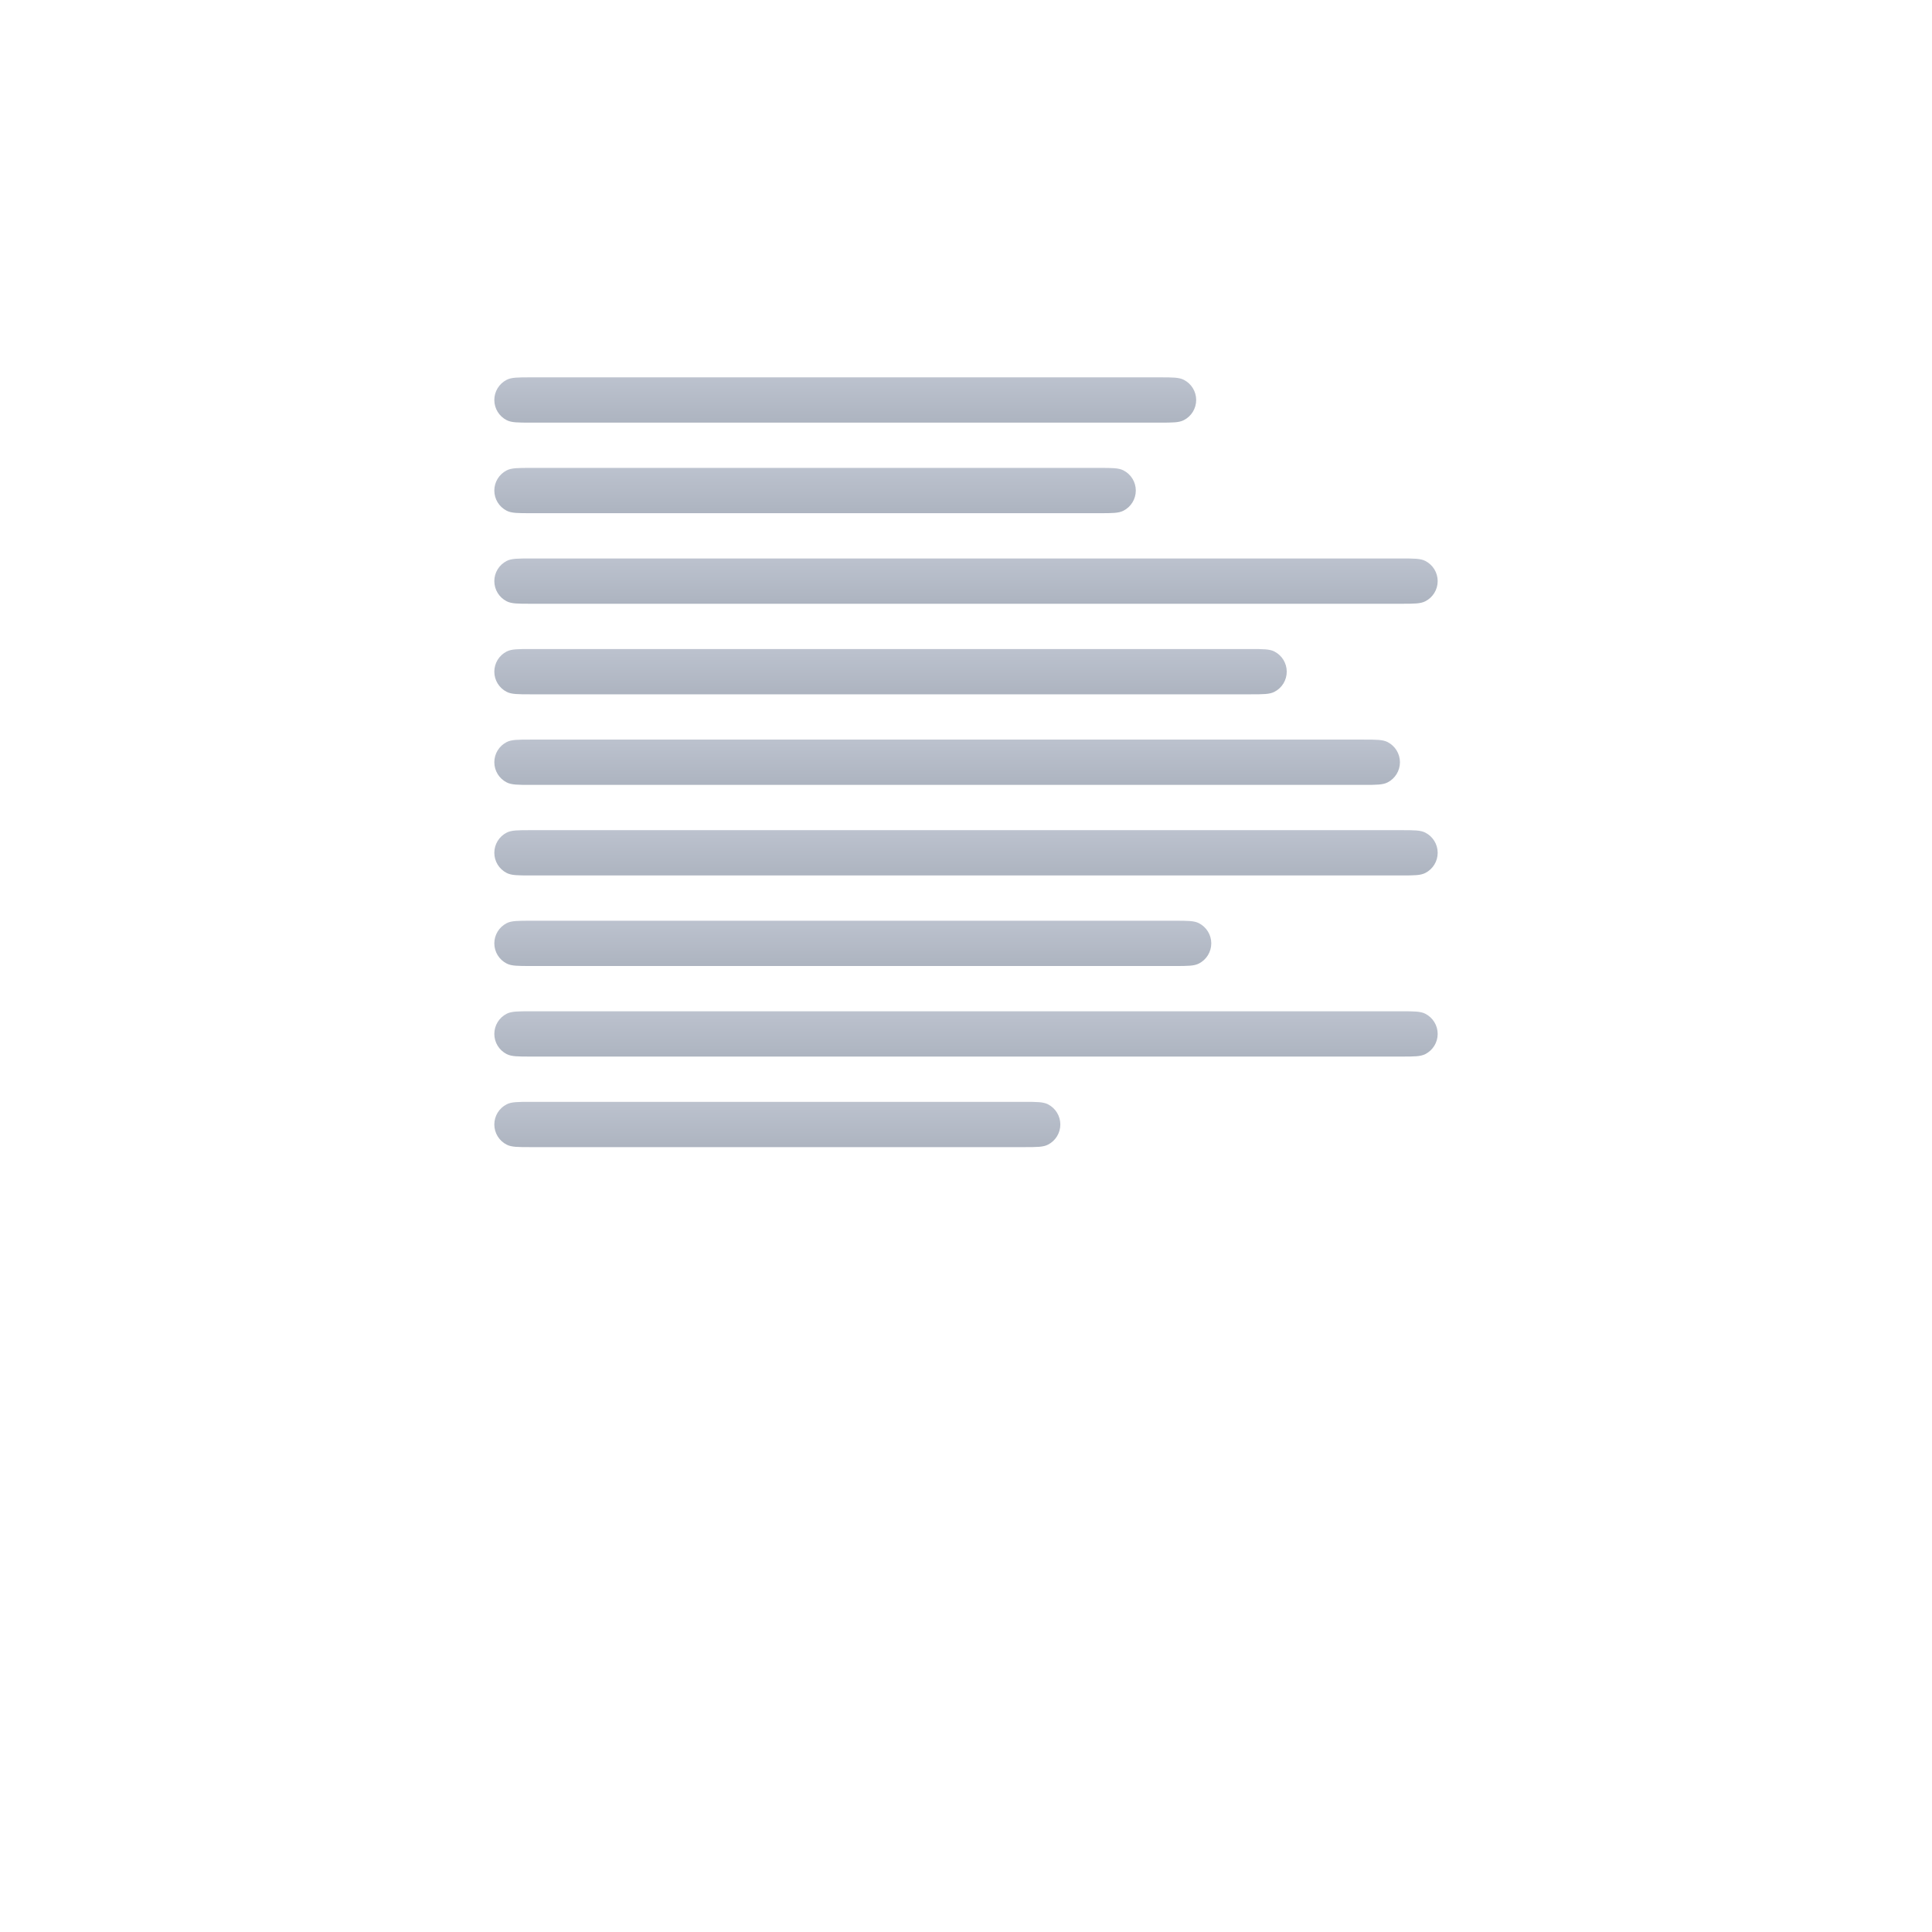
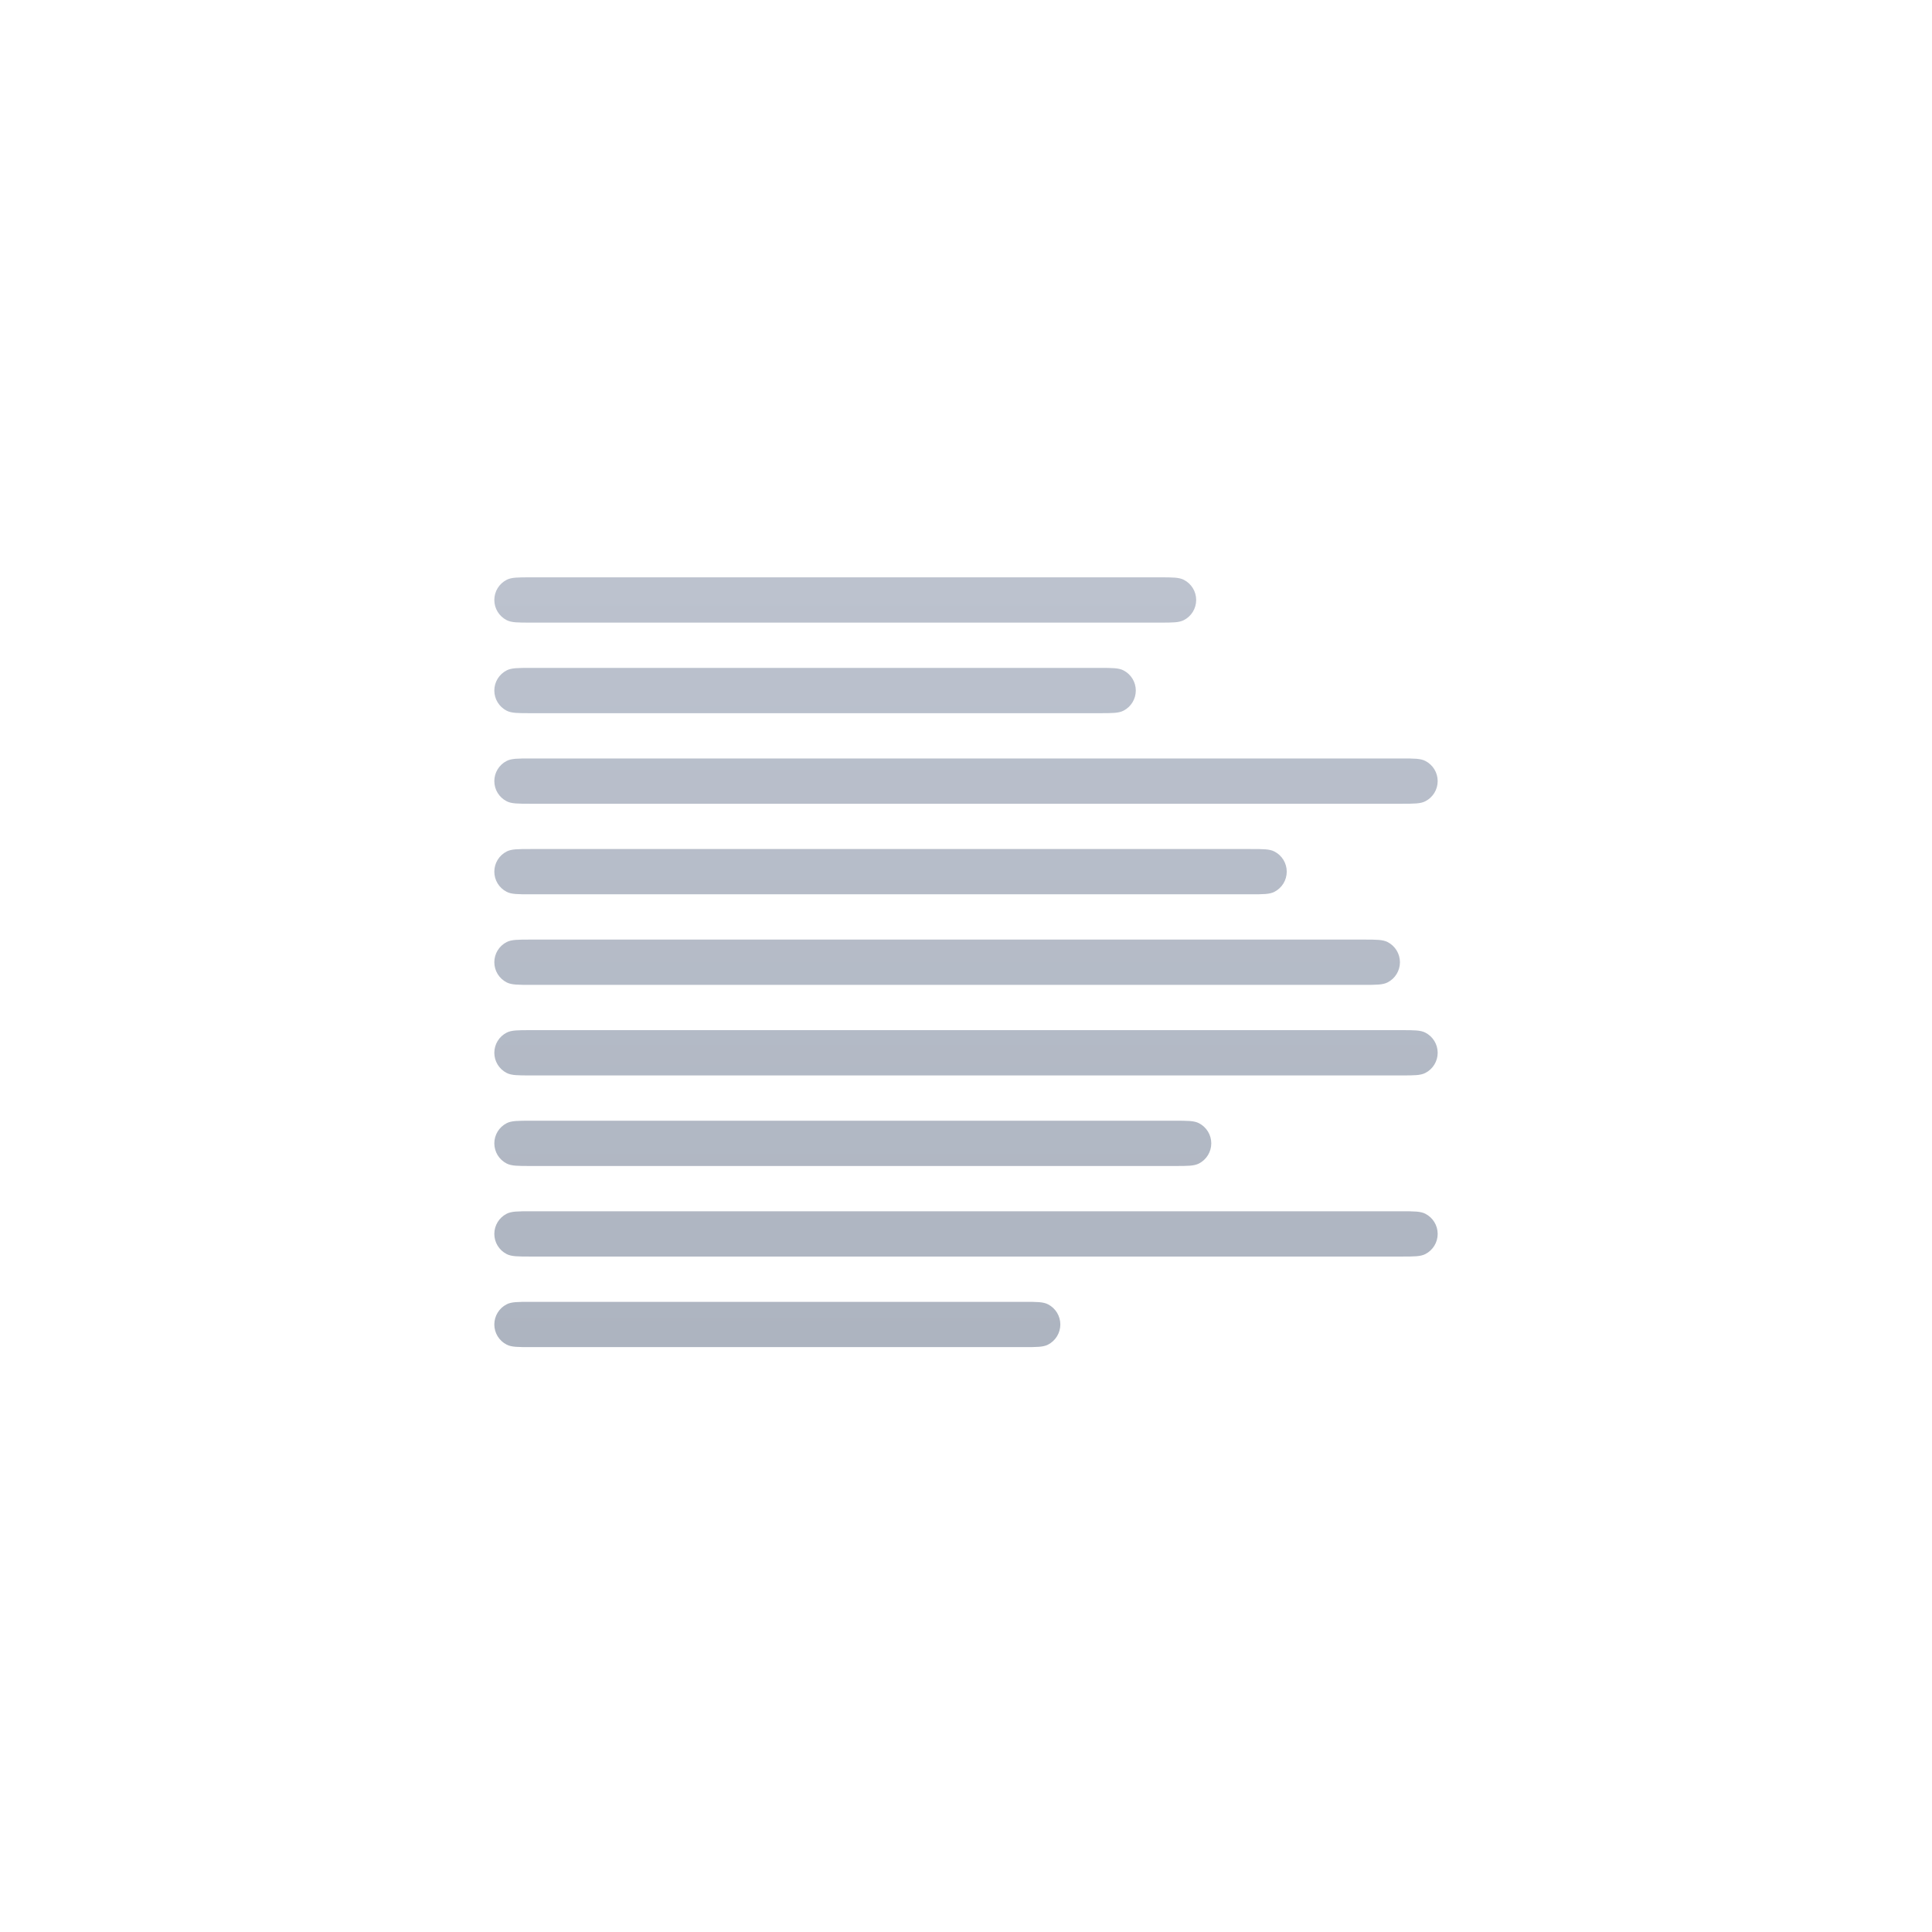
<svg xmlns="http://www.w3.org/2000/svg" xmlns:xlink="http://www.w3.org/1999/xlink" width="1024px" height="1024px" viewBox="0 0 1024 1024" version="1.1">
  <defs>
-     <path d="M555.448,585.308 C559.469,587.357 562,591.488 562,596 C562,600.512 559.469,604.643 555.448,606.692 C552.881,608 549.521,608 542.8,608 L281.2,608 C274.479,608 271.119,608 268.552,606.692 C264.531,604.643 262,600.512 262,596 C262,591.488 264.531,587.357 268.552,585.308 C271.119,584 274.479,584 281.2,584 L542.8,584 C549.521,584 552.881,584 555.448,585.308 Z M755.448,537.308 C759.469,539.357 762,543.488 762,548 C762,552.512 759.469,556.643 755.448,558.692 C752.881,560 749.521,560 742.8,560 L281.2,560 C274.479,560 271.119,560 268.552,558.692 C264.531,556.643 262,552.512 262,548 C262,543.488 264.531,539.357 268.552,537.308 C271.119,536 274.479,536 281.2,536 L742.8,536 C749.521,536 752.881,536 755.448,537.308 Z M635.448,489.308 C639.469,491.357 642,495.488 642,500 C642,504.512 639.469,508.643 635.448,510.692 C632.881,512 629.521,512 622.8,512 L281.2,512 C274.479,512 271.119,512 268.552,510.692 C264.531,508.643 262,504.512 262,500 C262,495.488 264.531,491.357 268.552,489.308 C271.119,488 274.479,488 281.2,488 L622.8,488 C629.521,488 632.881,488 635.448,489.308 Z M755.448,441.308 C759.469,443.357 762,447.488 762,452 C762,456.512 759.469,460.643 755.448,462.692 C752.881,464 749.521,464 742.8,464 L281.2,464 C274.479,464 271.119,464 268.552,462.692 C264.531,460.643 262,456.512 262,452 C262,447.488 264.531,443.357 268.552,441.308 C271.119,440 274.479,440 281.2,440 L742.8,440 C749.521,440 752.881,440 755.448,441.308 Z M735.448,393.308 C739.469,395.357 742,399.488 742,404 C742,408.512 739.469,412.643 735.448,414.692 C732.881,416 729.521,416 722.8,416 L281.2,416 C274.479,416 271.119,416 268.552,414.692 C264.531,412.643 262,408.512 262,404 C262,399.488 264.531,395.357 268.552,393.308 C271.119,392 274.479,392 281.2,392 L722.8,392 C729.521,392 732.881,392 735.448,393.308 Z M675.448,345.308 C679.469,347.357 682,351.488 682,356 C682,360.512 679.469,364.643 675.448,366.692 C672.881,368 669.521,368 662.8,368 L281.2,368 C274.479,368 271.119,368 268.552,366.692 C264.531,364.643 262,360.512 262,356 C262,351.488 264.531,347.357 268.552,345.308 C271.119,344 274.479,344 281.2,344 L662.8,344 C669.521,344 672.881,344 675.448,345.308 Z M755.448,297.308 C759.469,299.357 762,303.488 762,308 C762,312.512 759.469,316.643 755.448,318.692 C752.881,320 749.521,320 742.8,320 L281.2,320 C274.479,320 271.119,320 268.552,318.692 C264.531,316.643 262,312.512 262,308 C262,303.488 264.531,299.357 268.552,297.308 C271.119,296 274.479,296 281.2,296 L742.8,296 C749.521,296 752.881,296 755.448,297.308 Z M595.448,249.308 C599.469,251.357 602,255.488 602,260 C602,264.512 599.469,268.643 595.448,270.692 C592.881,272 589.521,272 582.8,272 L281.2,272 C274.479,272 271.119,272 268.552,270.692 C264.531,268.643 262,264.512 262,260 C262,255.488 264.531,251.357 268.552,249.308 C271.119,248 274.479,248 281.2,248 L582.8,248 C589.521,248 592.881,248 595.448,249.308 Z M627.448,201.308 C631.469,203.357 634,207.488 634,212 C634,216.512 631.469,220.643 627.448,222.692 C624.881,224 621.521,224 614.8,224 L281.2,224 C274.479,224 271.119,224 268.552,222.692 C264.531,220.643 262,216.512 262,212 C262,207.488 264.531,203.357 268.552,201.308 C271.119,200 274.479,200 281.2,200 L614.8,200 C621.521,200 624.881,200 627.448,201.308 Z" id="path-1" />
+     <path d="M555.448,691.308 C559.469,693.357 562,697.488 562,702 C562,706.512 559.469,710.643 555.448,712.692 C552.881,714 549.521,714 542.8,714 L281.2,714 C274.479,714 271.119,714 268.552,712.692 C264.531,710.643 262,706.512 262,702 C262,697.488 264.531,693.357 268.552,691.308 C271.119,690 274.479,690 281.2,690 L542.8,690 C549.521,690 552.881,690 555.448,691.308 Z M755.448,643.308 C759.469,645.357 762,649.488 762,654 C762,658.512 759.469,662.643 755.448,664.692 C752.881,666 749.521,666 742.8,666 L281.2,666 C274.479,666 271.119,666 268.552,664.692 C264.531,662.643 262,658.512 262,654 C262,649.488 264.531,645.357 268.552,643.308 C271.119,642 274.479,642 281.2,642 L742.8,642 C749.521,642 752.881,642 755.448,643.308 Z M635.448,595.308 C639.469,597.357 642,601.488 642,606 C642,610.512 639.469,614.643 635.448,616.692 C632.881,618 629.521,618 622.8,618 L281.2,618 C274.479,618 271.119,618 268.552,616.692 C264.531,614.643 262,610.512 262,606 C262,601.488 264.531,597.357 268.552,595.308 C271.119,594 274.479,594 281.2,594 L622.8,594 C629.521,594 632.881,594 635.448,595.308 Z M755.448,547.308 C759.469,549.357 762,553.488 762,558 C762,562.512 759.469,566.643 755.448,568.692 C752.881,570 749.521,570 742.8,570 L281.2,570 C274.479,570 271.119,570 268.552,568.692 C264.531,566.643 262,562.512 262,558 C262,553.488 264.531,549.357 268.552,547.308 C271.119,546 274.479,546 281.2,546 L742.8,546 C749.521,546 752.881,546 755.448,547.308 Z M735.448,499.308 C739.469,501.357 742,505.488 742,510 C742,514.512 739.469,518.643 735.448,520.692 C732.881,522 729.521,522 722.8,522 L281.2,522 C274.479,522 271.119,522 268.552,520.692 C264.531,518.643 262,514.512 262,510 C262,505.488 264.531,501.357 268.552,499.308 C271.119,498 274.479,498 281.2,498 L722.8,498 C729.521,498 732.881,498 735.448,499.308 Z M675.448,451.308 C679.469,453.357 682,457.488 682,462 C682,466.512 679.469,470.643 675.448,472.692 C672.881,474 669.521,474 662.8,474 L281.2,474 C274.479,474 271.119,474 268.552,472.692 C264.531,470.643 262,466.512 262,462 C262,457.488 264.531,453.357 268.552,451.308 C271.119,450 274.479,450 281.2,450 L662.8,450 C669.521,450 672.881,450 675.448,451.308 Z M755.448,403.308 C759.469,405.357 762,409.488 762,414 C762,418.512 759.469,422.643 755.448,424.692 C752.881,426 749.521,426 742.8,426 L281.2,426 C274.479,426 271.119,426 268.552,424.692 C264.531,422.643 262,418.512 262,414 C262,409.488 264.531,405.357 268.552,403.308 C271.119,402 274.479,402 281.2,402 L742.8,402 C749.521,402 752.881,402 755.448,403.308 Z M595.448,355.308 C599.469,357.357 602,361.488 602,366 C602,370.512 599.469,374.643 595.448,376.692 C592.881,378 589.521,378 582.8,378 L281.2,378 C274.479,378 271.119,378 268.552,376.692 C264.531,374.643 262,370.512 262,366 C262,361.488 264.531,357.357 268.552,355.308 C271.119,354 274.479,354 281.2,354 L582.8,354 C589.521,354 592.881,354 595.448,355.308 Z M627.448,307.308 C631.469,309.357 634,313.488 634,318 C634,322.512 631.469,326.643 627.448,328.692 C624.881,330 621.521,330 614.8,330 L281.2,330 C274.479,330 271.119,330 268.552,328.692 C264.531,326.643 262,322.512 262,318 C262,313.488 264.531,309.357 268.552,307.308 C271.119,306 274.479,306 281.2,306 L614.8,306 C621.521,306 624.881,306 627.448,307.308 Z" id="path-1" />
    <linearGradient x1="50%" y1="0%" x2="50%" y2="100%" id="linearGradient-2">
-       <stop stop-color="#BCC2CE" offset="0%" />
-       <stop stop-color="#ADB4C0" offset="100%" />
-     </linearGradient>
-     <linearGradient x1="50%" y1="0%" x2="50%" y2="100%" id="linearGradient-3">
-       <stop stop-color="#BCC2CE" offset="0%" />
-       <stop stop-color="#ADB4C0" offset="100%" />
-     </linearGradient>
-     <linearGradient x1="50%" y1="0%" x2="50%" y2="100%" id="linearGradient-4">
-       <stop stop-color="#BCC2CE" offset="0%" />
-       <stop stop-color="#ADB4C0" offset="100%" />
-     </linearGradient>
-     <linearGradient x1="50%" y1="0%" x2="50%" y2="100%" id="linearGradient-5">
-       <stop stop-color="#BCC2CE" offset="0%" />
-       <stop stop-color="#ADB4C0" offset="100%" />
-     </linearGradient>
-     <linearGradient x1="50%" y1="0%" x2="50%" y2="100%" id="linearGradient-6">
-       <stop stop-color="#BCC2CE" offset="0%" />
-       <stop stop-color="#ADB4C0" offset="100%" />
-     </linearGradient>
-     <linearGradient x1="50%" y1="0%" x2="50%" y2="100%" id="linearGradient-7">
-       <stop stop-color="#BCC2CE" offset="0%" />
-       <stop stop-color="#ADB4C0" offset="100%" />
-     </linearGradient>
-     <linearGradient x1="50%" y1="0%" x2="50%" y2="100%" id="linearGradient-8">
      <stop stop-color="#BCC2CE" offset="0%" />
      <stop stop-color="#ADB4C0" offset="100%" />
    </linearGradient>
  </defs>
  <g id="Files-/-Text-1024" stroke="none" fill="none" xlink:href="#path-1" fill-rule="evenodd" stroke-width="1">
-     <g id="Mark">
-       <path d="M281.2,200 L614.8,200 C621.521,200 624.881,200 627.448,201.308 C631.469,203.357 634,207.488 634,212 C634,216.512 631.469,220.643 627.448,222.692 C624.881,224 621.521,224 614.8,224 L281.2,224 C274.479,224 271.119,224 268.552,222.692 C264.531,220.643 262,216.512 262,212 C262,207.488 264.531,203.357 268.552,201.308 C271.119,200 274.479,200 281.2,200 Z" id="Line-1" fill="url(#linearGradient-2)" />
-       <path d="M281.2,248 L582.8,248 C589.521,248 592.881,248 595.448,249.308 C599.469,251.357 602,255.488 602,260 C602,264.512 599.469,268.643 595.448,270.692 C592.881,272 589.521,272 582.8,272 L281.2,272 C274.479,272 271.119,272 268.552,270.692 C264.531,268.643 262,264.512 262,260 C262,255.488 264.531,251.357 268.552,249.308 C271.119,248 274.479,248 281.2,248 Z" id="Line-2" fill="url(#linearGradient-3)" />
-       <path d="M281.2,296 L742.8,296 C749.521,296 752.881,296 755.448,297.308 C759.469,299.357 762,303.488 762,308 C762,312.512 759.469,316.643 755.448,318.692 C752.881,320 749.521,320 742.8,320 L281.2,320 C274.479,320 271.119,320 268.552,318.692 C264.531,316.643 262,312.512 262,308 C262,303.488 264.531,299.357 268.552,297.308 C271.119,296 274.479,296 281.2,296 Z" id="Line-3" fill="url(#linearGradient-4)" />
-       <path d="M281.2,344 L662.8,344 C669.521,344 672.881,344 675.448,345.308 C679.469,347.357 682,351.488 682,356 C682,360.512 679.469,364.643 675.448,366.692 C672.881,368 669.521,368 662.8,368 L281.2,368 C274.479,368 271.119,368 268.552,366.692 C264.531,364.643 262,360.512 262,356 C262,351.488 264.531,347.357 268.552,345.308 C271.119,344 274.479,344 281.2,344 Z" id="Line-4" fill="url(#linearGradient-5)" />
-       <path d="M281.2,392 L722.8,392 C729.521,392 732.881,392 735.448,393.308 C739.469,395.357 742,399.488 742,404 C742,408.512 739.469,412.643 735.448,414.692 C732.881,416 729.521,416 722.8,416 L281.2,416 C274.479,416 271.119,416 268.552,414.692 C264.531,412.643 262,408.512 262,404 C262,399.488 264.531,395.357 268.552,393.308 C271.119,392 274.479,392 281.2,392 Z" id="Line-5" fill="url(#linearGradient-6)" />
-       <path d="M281.2,440 L742.8,440 C749.521,440 752.881,440 755.448,441.308 C759.469,443.357 762,447.488 762,452 C762,456.512 759.469,460.643 755.448,462.692 C752.881,464 749.521,464 742.8,464 L281.2,464 C274.479,464 271.119,464 268.552,462.692 C264.531,460.643 262,456.512 262,452 C262,447.488 264.531,443.357 268.552,441.308 C271.119,440 274.479,440 281.2,440 Z" id="Line-6" fill="url(#linearGradient-4)" />
-       <path d="M281.2,488 L622.8,488 C629.521,488 632.881,488 635.448,489.308 C639.469,491.357 642,495.488 642,500 C642,504.512 639.469,508.643 635.448,510.692 C632.881,512 629.521,512 622.8,512 L281.2,512 C274.479,512 271.119,512 268.552,510.692 C264.531,508.643 262,504.512 262,500 C262,495.488 264.531,491.357 268.552,489.308 C271.119,488 274.479,488 281.2,488 Z" id="Line-7" fill="url(#linearGradient-7)" />
-       <path d="M281.2,536 L742.8,536 C749.521,536 752.881,536 755.448,537.308 C759.469,539.357 762,543.488 762,548 C762,552.512 759.469,556.643 755.448,558.692 C752.881,560 749.521,560 742.8,560 L281.2,560 C274.479,560 271.119,560 268.552,558.692 C264.531,556.643 262,552.512 262,548 C262,543.488 264.531,539.357 268.552,537.308 C271.119,536 274.479,536 281.2,536 Z" id="Line-8" fill="url(#linearGradient-4)" />
-       <path d="M281.2,584 L542.8,584 C549.521,584 552.881,584 555.448,585.308 C559.469,587.357 562,591.488 562,596 C562,600.512 559.469,604.643 555.448,606.692 C552.881,608 549.521,608 542.8,608 L281.2,608 C274.479,608 271.119,608 268.552,606.692 C264.531,604.643 262,600.512 262,596 C262,591.488 264.531,587.357 268.552,585.308 C271.119,584 274.479,584 281.2,584 Z" id="Line-9" fill="url(#linearGradient-8)" />
+     <g id="Mark" fill="url(#linearGradient-2)">
+       <path d="M281.2,306 L614.8,306 C621.521,306 624.881,306 627.448,307.308 C631.469,309.357 634,313.488 634,318 C634,322.512 631.469,326.643 627.448,328.692 C624.881,330 621.521,330 614.8,330 L281.2,330 C274.479,330 271.119,330 268.552,328.692 C264.531,326.643 262,322.512 262,318 C262,313.488 264.531,309.357 268.552,307.308 C271.119,306 274.479,306 281.2,306 Z M281.2,354 L582.8,354 C589.521,354 592.881,354 595.448,355.308 C599.469,357.357 602,361.488 602,366 C602,370.512 599.469,374.643 595.448,376.692 C592.881,378 589.521,378 582.8,378 L281.2,378 C274.479,378 271.119,378 268.552,376.692 C264.531,374.643 262,370.512 262,366 C262,361.488 264.531,357.357 268.552,355.308 C271.119,354 274.479,354 281.2,354 Z M281.2,402 L742.8,402 C749.521,402 752.881,402 755.448,403.308 C759.469,405.357 762,409.488 762,414 C762,418.512 759.469,422.643 755.448,424.692 C752.881,426 749.521,426 742.8,426 L281.2,426 C274.479,426 271.119,426 268.552,424.692 C264.531,422.643 262,418.512 262,414 C262,409.488 264.531,405.357 268.552,403.308 C271.119,402 274.479,402 281.2,402 Z M281.2,450 L662.8,450 C669.521,450 672.881,450 675.448,451.308 C679.469,453.357 682,457.488 682,462 C682,466.512 679.469,470.643 675.448,472.692 C672.881,474 669.521,474 662.8,474 L281.2,474 C274.479,474 271.119,474 268.552,472.692 C264.531,470.643 262,466.512 262,462 C262,457.488 264.531,453.357 268.552,451.308 C271.119,450 274.479,450 281.2,450 Z M281.2,498 L722.8,498 C729.521,498 732.881,498 735.448,499.308 C739.469,501.357 742,505.488 742,510 C742,514.512 739.469,518.643 735.448,520.692 C732.881,522 729.521,522 722.8,522 L281.2,522 C274.479,522 271.119,522 268.552,520.692 C264.531,518.643 262,514.512 262,510 C262,505.488 264.531,501.357 268.552,499.308 C271.119,498 274.479,498 281.2,498 Z M281.2,546 L742.8,546 C749.521,546 752.881,546 755.448,547.308 C759.469,549.357 762,553.488 762,558 C762,562.512 759.469,566.643 755.448,568.692 C752.881,570 749.521,570 742.8,570 L281.2,570 C274.479,570 271.119,570 268.552,568.692 C264.531,566.643 262,562.512 262,558 C262,553.488 264.531,549.357 268.552,547.308 C271.119,546 274.479,546 281.2,546 Z M281.2,594 L622.8,594 C629.521,594 632.881,594 635.448,595.308 C639.469,597.357 642,601.488 642,606 C642,610.512 639.469,614.643 635.448,616.692 C632.881,618 629.521,618 622.8,618 L281.2,618 C274.479,618 271.119,618 268.552,616.692 C264.531,614.643 262,610.512 262,606 C262,601.488 264.531,597.357 268.552,595.308 C271.119,594 274.479,594 281.2,594 Z M281.2,642 L742.8,642 C749.521,642 752.881,642 755.448,643.308 C759.469,645.357 762,649.488 762,654 C762,658.512 759.469,662.643 755.448,664.692 C752.881,666 749.521,666 742.8,666 L281.2,666 C274.479,666 271.119,666 268.552,664.692 C264.531,662.643 262,658.512 262,654 C262,649.488 264.531,645.357 268.552,643.308 C271.119,642 274.479,642 281.2,642 Z M281.2,690 L542.8,690 C549.521,690 552.881,690 555.448,691.308 C559.469,693.357 562,697.488 562,702 C562,706.512 559.469,710.643 555.448,712.692 C552.881,714 549.521,714 542.8,714 L281.2,714 C274.479,714 271.119,714 268.552,712.692 C264.531,710.643 262,706.512 262,702 C262,697.488 264.531,693.357 268.552,691.308 C271.119,690 274.479,690 281.2,690 Z" id="Lines" />
    </g>
  </g>
</svg>
